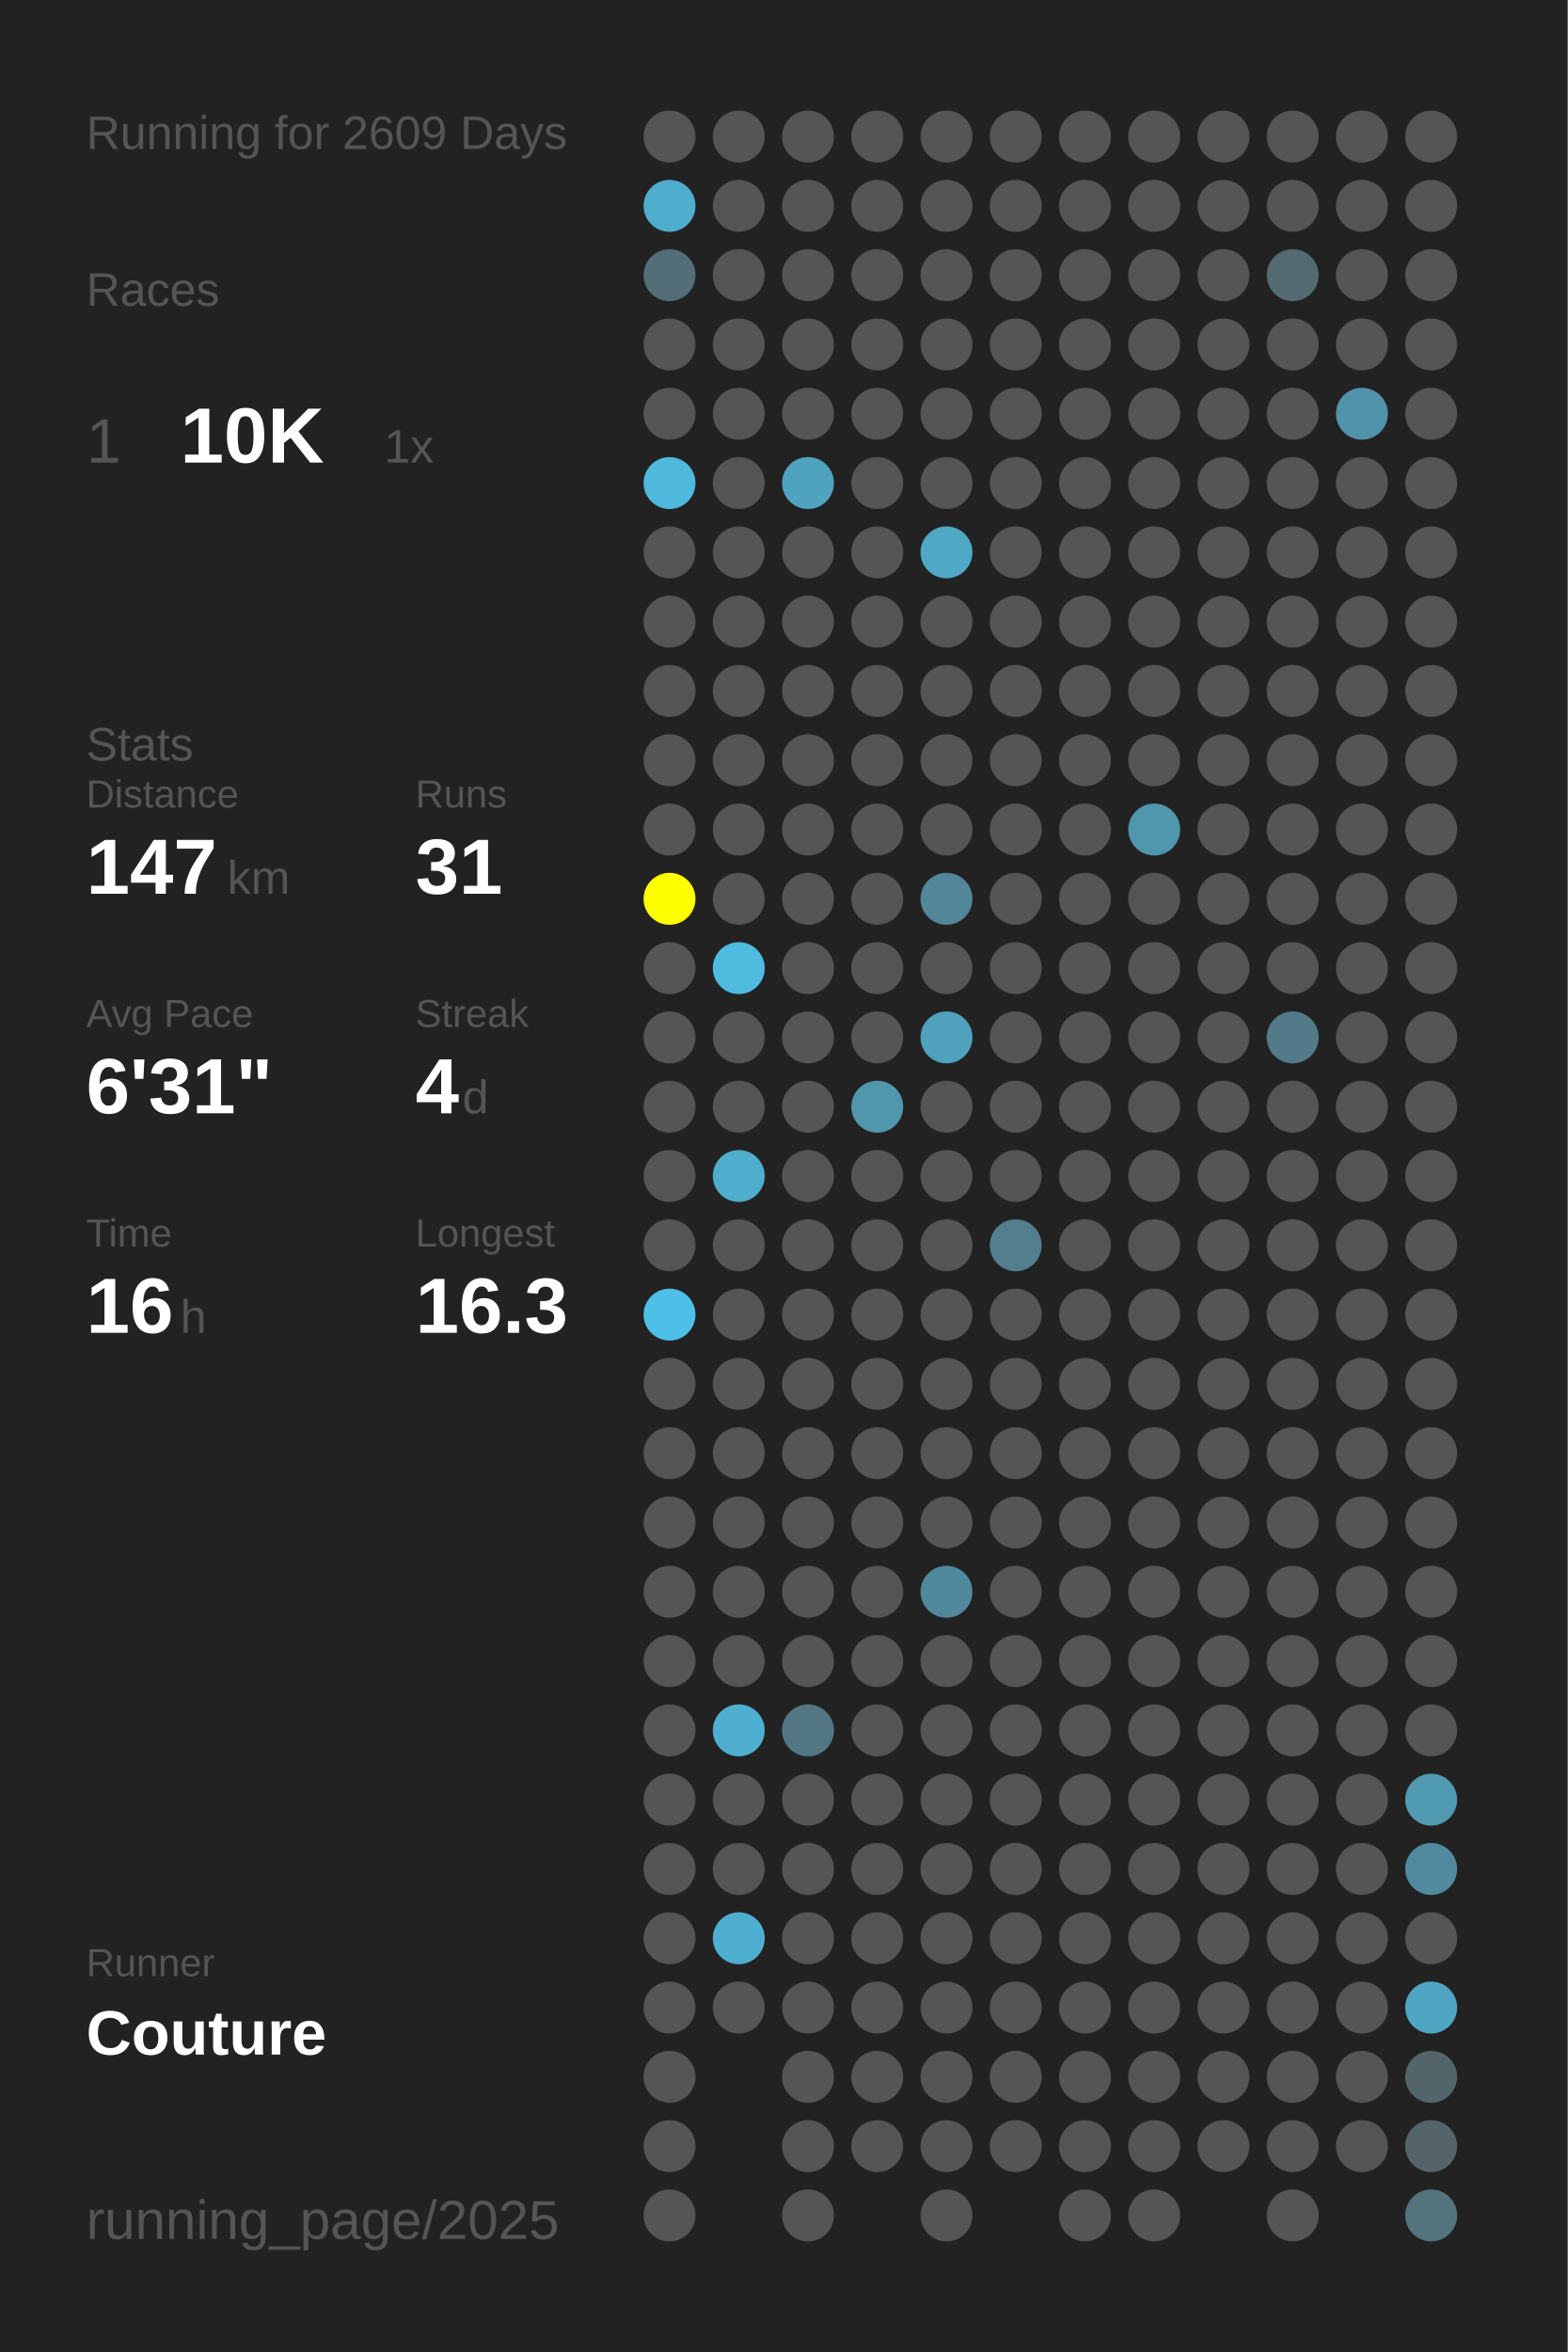
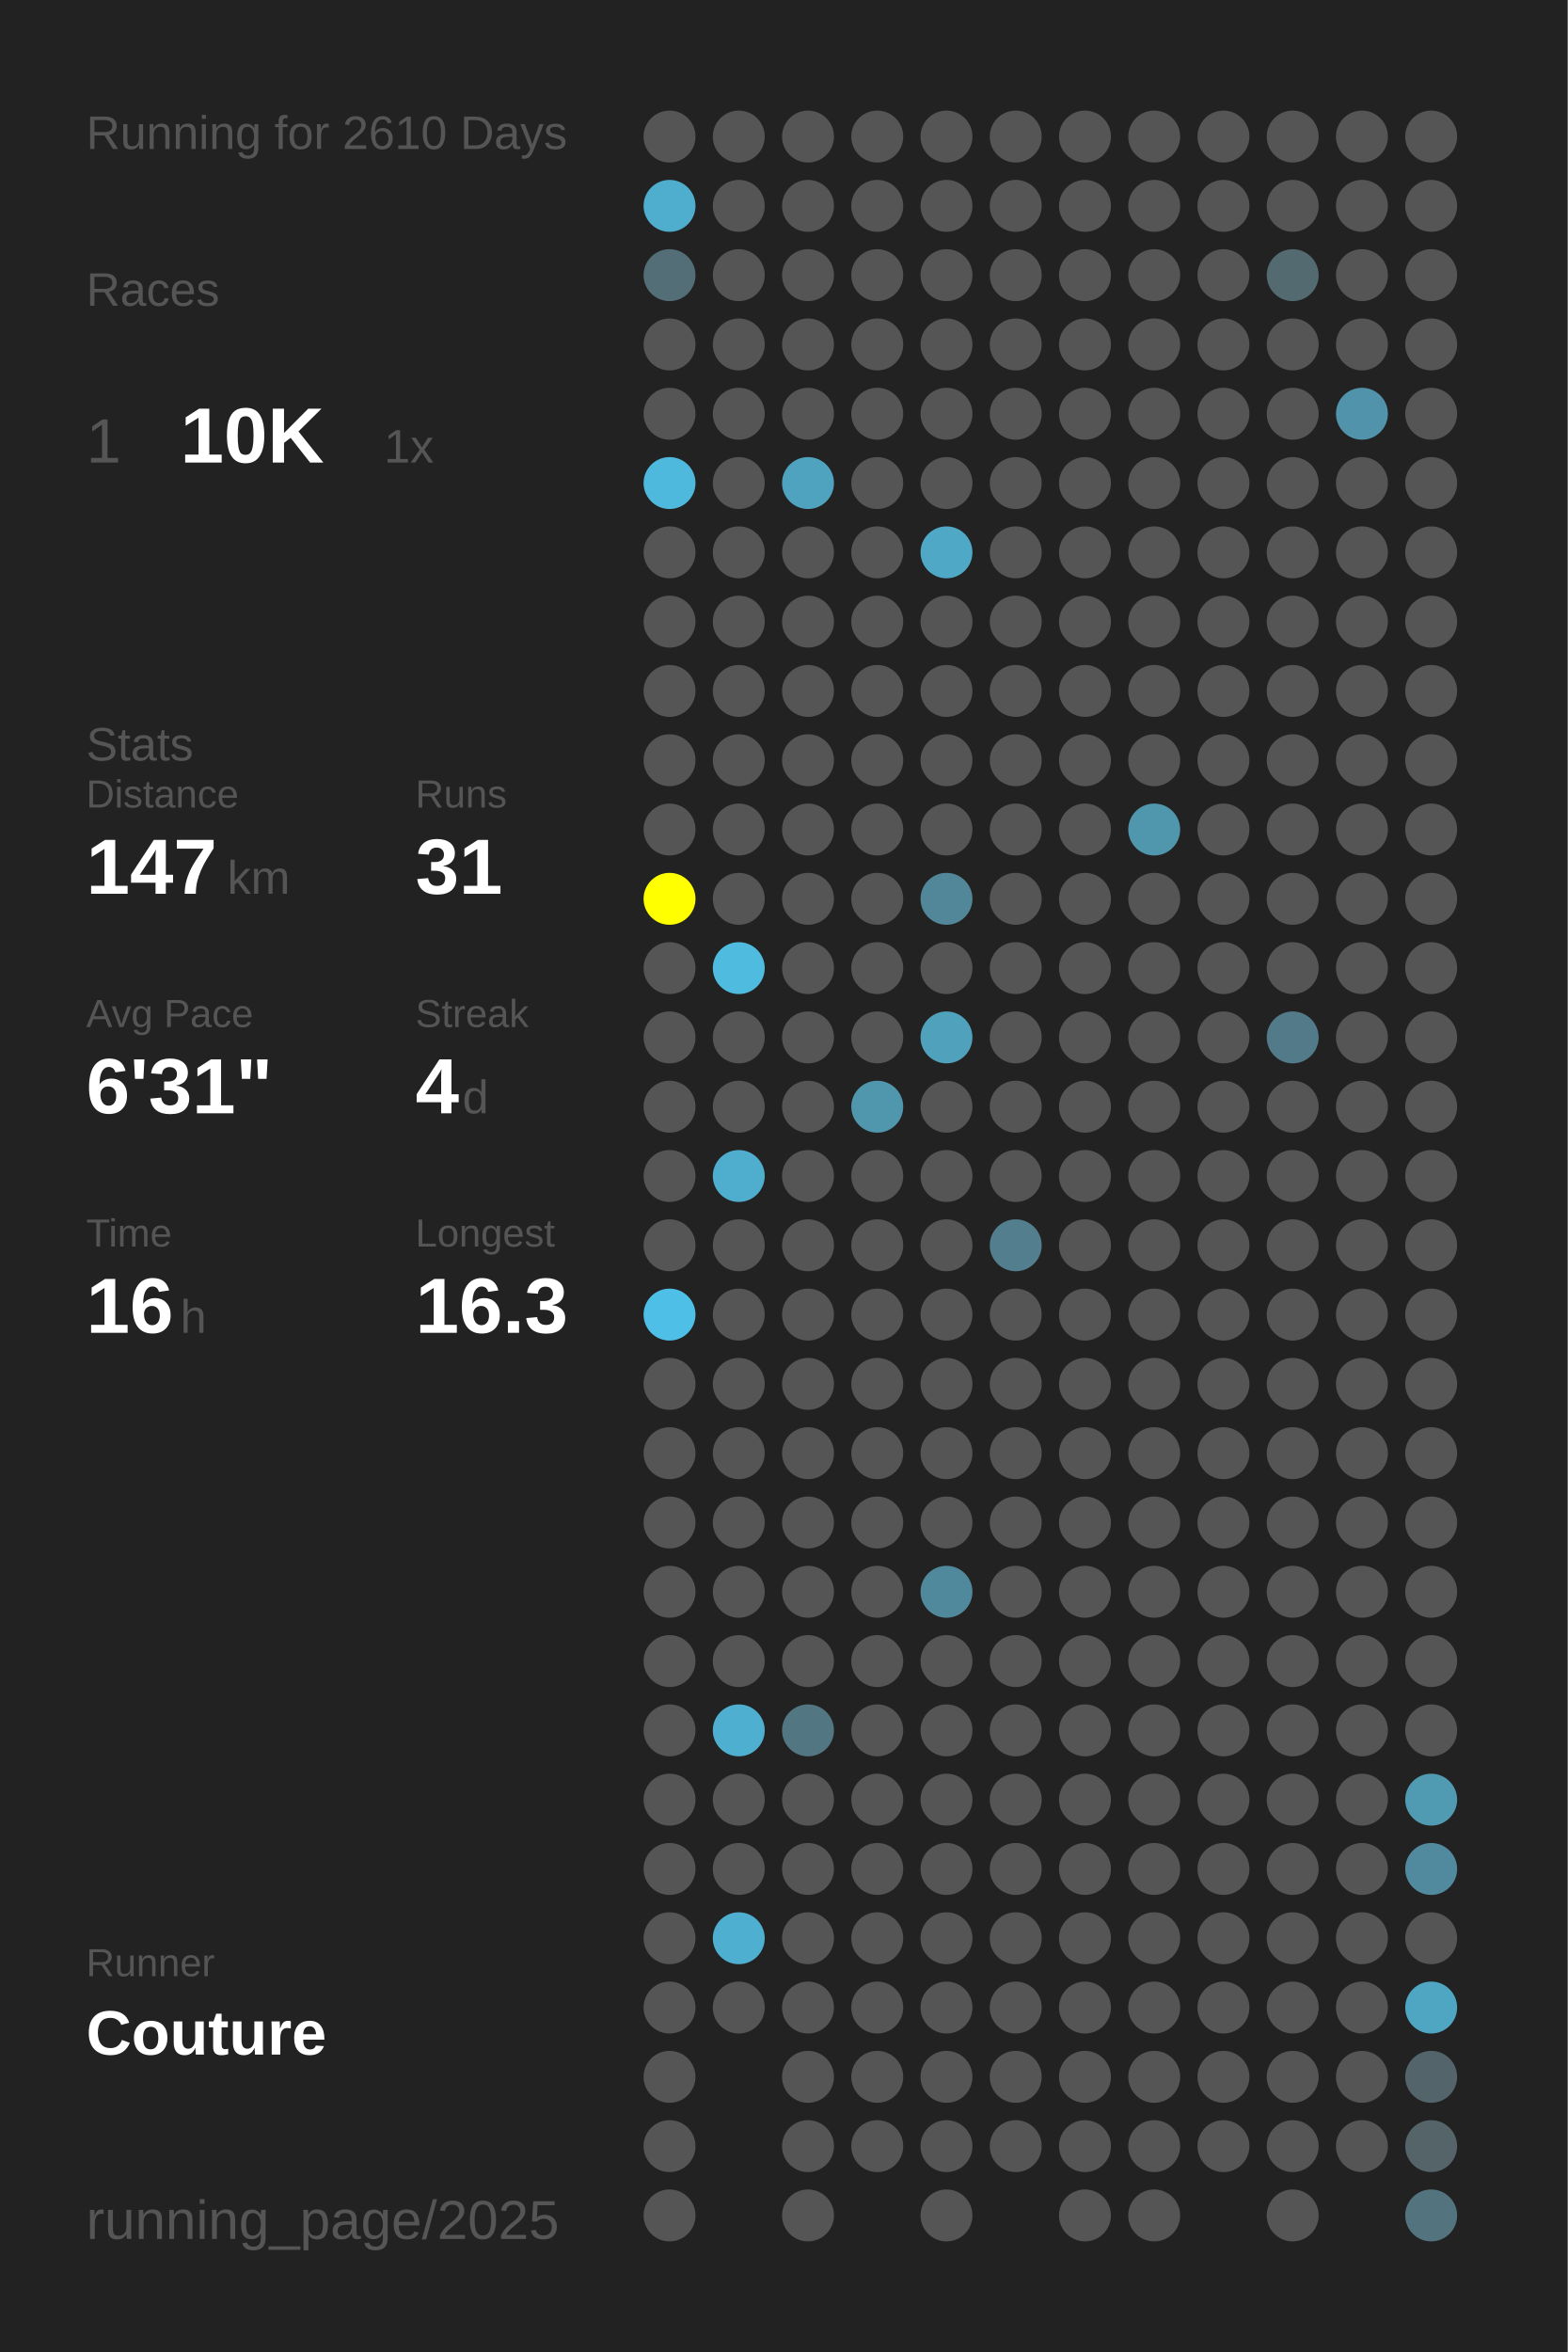
<svg xmlns="http://www.w3.org/2000/svg" baseProfile="full" height="300mm" version="1.1" viewBox="0,0,200,300" width="200mm">
  <defs />
  <rect fill="#222222" height="300" width="200" x="0" y="0" />
-   <text fill="#555555" style="font-size:6px; font-family:Arial;" x="11" y="19">Running for 2609 Days</text>
+   <text fill="#555555" style="font-size:6px; font-family:Arial;" x="11" y="19">Running for 2610 Days</text>
  <text fill="#555555" style="font-size:6px; font-family:Arial;" x="11" y="39">Races</text>
  <text fill="#555555" style="font-size:8px; font-family:Arial;" x="11" y="59">1</text>
  <text fill="#FFFFFF" style="font-size:10px; font-family:Arial; font-weight:bold;" x="23" y="59">10K</text>
  <text fill="#555555" style="font-size:6px; font-family:Arial;" x="49" y="59">1x</text>
  <text fill="#555555" style="font-size:6px; font-family:Arial;" x="11" y="97">Stats</text>
  <text fill="#555555" style="font-size:5px; font-family:Arial;" x="11" y="103">Distance</text>
  <text fill="#FFFFFF" style="font-size:10px; font-family:Arial; font-weight:bold;" x="11" y="114">147</text>
  <text fill="#555555" style="font-size:6px; font-family:Arial;" x="29" y="114">km</text>
  <text fill="#555555" style="font-size:5px; font-family:Arial;" x="53" y="103">Runs</text>
  <text fill="#FFFFFF" style="font-size:10px; font-family:Arial; font-weight:bold;" x="53" y="114">31</text>
  <text fill="#555555" style="font-size:5px; font-family:Arial;" x="11" y="131">Avg Pace</text>
  <text fill="#FFFFFF" style="font-size:10px; font-family:Arial; font-weight:bold;" x="11" y="142">6'31"</text>
  <text fill="#555555" style="font-size:5px; font-family:Arial;" x="53" y="131">Streak</text>
  <text fill="#FFFFFF" style="font-size:10px; font-family:Arial; font-weight:bold;" x="53" y="142">4</text>
  <text fill="#555555" style="font-size:6px; font-family:Arial;" x="59" y="142">d</text>
  <text fill="#555555" style="font-size:5px; font-family:Arial;" x="11" y="159">Time</text>
  <text fill="#FFFFFF" style="font-size:10px; font-family:Arial; font-weight:bold;" x="11" y="170">16</text>
  <text fill="#555555" style="font-size:6px; font-family:Arial;" x="23" y="170">h</text>
  <text fill="#555555" style="font-size:5px; font-family:Arial;" x="53" y="159">Longest</text>
  <text fill="#FFFFFF" style="font-size:10px; font-family:Arial; font-weight:bold;" x="53" y="170">16.3</text>
  <text fill="#555555" style="font-size:5px; font-family:Arial;" x="11" y="252.065">Runner</text>
  <text fill="#FFFFFF" style="font-size:8px; font-family:Arial; font-weight:bold;" x="11" y="262.065">Couture</text>
  <text fill="#555555" style="font-size:7px; font-family:Arial;" x="11" y="285.581">running_page/2025</text>
  <circle cx="85.417" cy="17.419" fill="#555555" r="3.312" />
  <circle cx="85.417" cy="26.258" fill="#4fadcd" r="3.312" />
  <circle cx="85.417" cy="35.097" fill="#536e77" r="3.312" />
  <circle cx="85.417" cy="43.935" fill="#555555" r="3.312" />
  <circle cx="85.417" cy="52.774" fill="#555555" r="3.312" />
  <circle cx="85.417" cy="61.613" fill="#4eb9dd" r="3.312" />
  <circle cx="85.417" cy="70.452" fill="#555555" r="3.312" />
  <circle cx="85.417" cy="79.29" fill="#555555" r="3.312" />
  <circle cx="85.417" cy="88.129" fill="#555555" r="3.312" />
  <circle cx="85.417" cy="96.968" fill="#555555" r="3.312" />
  <circle cx="85.417" cy="105.806" fill="#555555" r="3.312" />
  <circle cx="85.417" cy="114.645" fill="#FFFF00" r="3.312" />
  <circle cx="85.417" cy="123.484" fill="#555555" r="3.312" />
  <circle cx="85.417" cy="132.323" fill="#555555" r="3.312" />
  <circle cx="85.417" cy="141.161" fill="#555555" r="3.312" />
  <circle cx="85.417" cy="150" fill="#555555" r="3.312" />
  <circle cx="85.417" cy="158.839" fill="#555555" r="3.312" />
  <circle cx="85.417" cy="167.677" fill="#4ec0e7" r="3.312" />
  <circle cx="85.417" cy="176.516" fill="#555555" r="3.312" />
  <circle cx="85.417" cy="185.355" fill="#555555" r="3.312" />
  <circle cx="85.417" cy="194.194" fill="#555555" r="3.312" />
  <circle cx="85.417" cy="203.032" fill="#555555" r="3.312" />
  <circle cx="85.417" cy="211.871" fill="#555555" r="3.312" />
  <circle cx="85.417" cy="220.71" fill="#555555" r="3.312" />
  <circle cx="85.417" cy="229.548" fill="#555555" r="3.312" />
  <circle cx="85.417" cy="238.387" fill="#555555" r="3.312" />
  <circle cx="85.417" cy="247.226" fill="#555555" r="3.312" />
  <circle cx="85.417" cy="256.065" fill="#555555" r="3.312" />
  <circle cx="85.417" cy="264.903" fill="#555555" r="3.312" />
  <circle cx="85.417" cy="273.742" fill="#555555" r="3.312" />
  <circle cx="85.417" cy="282.581" fill="#555555" r="3.312" />
  <circle cx="94.25" cy="17.419" fill="#555555" r="3.312" />
  <circle cx="94.25" cy="26.258" fill="#555555" r="3.312" />
  <circle cx="94.25" cy="35.097" fill="#555555" r="3.312" />
  <circle cx="94.25" cy="43.935" fill="#555555" r="3.312" />
  <circle cx="94.25" cy="52.774" fill="#555555" r="3.312" />
  <circle cx="94.25" cy="61.613" fill="#555555" r="3.312" />
  <circle cx="94.25" cy="70.452" fill="#555555" r="3.312" />
  <circle cx="94.25" cy="79.29" fill="#555555" r="3.312" />
  <circle cx="94.25" cy="88.129" fill="#555555" r="3.312" />
  <circle cx="94.25" cy="96.968" fill="#555555" r="3.312" />
  <circle cx="94.25" cy="105.806" fill="#555555" r="3.312" />
  <circle cx="94.25" cy="114.645" fill="#555555" r="3.312" />
  <circle cx="94.25" cy="123.484" fill="#4ebbdf" r="3.312" />
  <circle cx="94.25" cy="132.323" fill="#555555" r="3.312" />
  <circle cx="94.25" cy="141.161" fill="#555555" r="3.312" />
  <circle cx="94.25" cy="150" fill="#4fadcd" r="3.312" />
  <circle cx="94.25" cy="158.839" fill="#555555" r="3.312" />
  <circle cx="94.25" cy="167.677" fill="#555555" r="3.312" />
  <circle cx="94.25" cy="176.516" fill="#555555" r="3.312" />
  <circle cx="94.25" cy="185.355" fill="#555555" r="3.312" />
  <circle cx="94.25" cy="194.194" fill="#555555" r="3.312" />
  <circle cx="94.25" cy="203.032" fill="#555555" r="3.312" />
  <circle cx="94.25" cy="211.871" fill="#555555" r="3.312" />
  <circle cx="94.25" cy="220.71" fill="#4fafd0" r="3.312" />
  <circle cx="94.25" cy="229.548" fill="#555555" r="3.312" />
  <circle cx="94.25" cy="238.387" fill="#555555" r="3.312" />
  <circle cx="94.25" cy="247.226" fill="#4fafd0" r="3.312" />
  <circle cx="94.25" cy="256.065" fill="#555555" r="3.312" />
  <circle cx="103.083" cy="17.419" fill="#555555" r="3.312" />
  <circle cx="103.083" cy="26.258" fill="#555555" r="3.312" />
  <circle cx="103.083" cy="35.097" fill="#555555" r="3.312" />
  <circle cx="103.083" cy="43.935" fill="#555555" r="3.312" />
  <circle cx="103.083" cy="52.774" fill="#555555" r="3.312" />
  <circle cx="103.083" cy="61.613" fill="#4fa3bf" r="3.312" />
  <circle cx="103.083" cy="70.452" fill="#555555" r="3.312" />
  <circle cx="103.083" cy="79.29" fill="#555555" r="3.312" />
  <circle cx="103.083" cy="88.129" fill="#555555" r="3.312" />
  <circle cx="103.083" cy="96.968" fill="#555555" r="3.312" />
  <circle cx="103.083" cy="105.806" fill="#555555" r="3.312" />
  <circle cx="103.083" cy="114.645" fill="#555555" r="3.312" />
  <circle cx="103.083" cy="123.484" fill="#555555" r="3.312" />
  <circle cx="103.083" cy="132.323" fill="#555555" r="3.312" />
  <circle cx="103.083" cy="141.161" fill="#555555" r="3.312" />
  <circle cx="103.083" cy="150" fill="#555555" r="3.312" />
  <circle cx="103.083" cy="158.839" fill="#555555" r="3.312" />
  <circle cx="103.083" cy="167.677" fill="#555555" r="3.312" />
  <circle cx="103.083" cy="176.516" fill="#555555" r="3.312" />
  <circle cx="103.083" cy="185.355" fill="#555555" r="3.312" />
  <circle cx="103.083" cy="194.194" fill="#555555" r="3.312" />
  <circle cx="103.083" cy="203.032" fill="#555555" r="3.312" />
  <circle cx="103.083" cy="211.871" fill="#555555" r="3.312" />
  <circle cx="103.083" cy="220.71" fill="#527783" r="3.312" />
  <circle cx="103.083" cy="229.548" fill="#555555" r="3.312" />
  <circle cx="103.083" cy="238.387" fill="#555555" r="3.312" />
  <circle cx="103.083" cy="247.226" fill="#555555" r="3.312" />
  <circle cx="103.083" cy="256.065" fill="#555555" r="3.312" />
  <circle cx="103.083" cy="264.903" fill="#555555" r="3.312" />
  <circle cx="103.083" cy="273.742" fill="#555555" r="3.312" />
  <circle cx="103.083" cy="282.581" fill="#555555" r="3.312" />
  <circle cx="111.917" cy="17.419" fill="#555555" r="3.312" />
  <circle cx="111.917" cy="26.258" fill="#555555" r="3.312" />
  <circle cx="111.917" cy="35.097" fill="#555555" r="3.312" />
  <circle cx="111.917" cy="43.935" fill="#555555" r="3.312" />
  <circle cx="111.917" cy="52.774" fill="#555555" r="3.312" />
  <circle cx="111.917" cy="61.613" fill="#555555" r="3.312" />
  <circle cx="111.917" cy="70.452" fill="#555555" r="3.312" />
  <circle cx="111.917" cy="79.29" fill="#555555" r="3.312" />
  <circle cx="111.917" cy="88.129" fill="#555555" r="3.312" />
  <circle cx="111.917" cy="96.968" fill="#555555" r="3.312" />
  <circle cx="111.917" cy="105.806" fill="#555555" r="3.312" />
  <circle cx="111.917" cy="114.645" fill="#555555" r="3.312" />
  <circle cx="111.917" cy="123.484" fill="#555555" r="3.312" />
  <circle cx="111.917" cy="132.323" fill="#555555" r="3.312" />
  <circle cx="111.917" cy="141.161" fill="#5097ae" r="3.312" />
  <circle cx="111.917" cy="150" fill="#555555" r="3.312" />
  <circle cx="111.917" cy="158.839" fill="#555555" r="3.312" />
  <circle cx="111.917" cy="167.677" fill="#555555" r="3.312" />
  <circle cx="111.917" cy="176.516" fill="#555555" r="3.312" />
  <circle cx="111.917" cy="185.355" fill="#555555" r="3.312" />
  <circle cx="111.917" cy="194.194" fill="#555555" r="3.312" />
  <circle cx="111.917" cy="203.032" fill="#555555" r="3.312" />
  <circle cx="111.917" cy="211.871" fill="#555555" r="3.312" />
  <circle cx="111.917" cy="220.71" fill="#555555" r="3.312" />
  <circle cx="111.917" cy="229.548" fill="#555555" r="3.312" />
  <circle cx="111.917" cy="238.387" fill="#555555" r="3.312" />
  <circle cx="111.917" cy="247.226" fill="#555555" r="3.312" />
  <circle cx="111.917" cy="256.065" fill="#555555" r="3.312" />
  <circle cx="111.917" cy="264.903" fill="#555555" r="3.312" />
  <circle cx="111.917" cy="273.742" fill="#555555" r="3.312" />
  <circle cx="120.75" cy="17.419" fill="#555555" r="3.312" />
  <circle cx="120.75" cy="26.258" fill="#555555" r="3.312" />
  <circle cx="120.75" cy="35.097" fill="#555555" r="3.312" />
  <circle cx="120.75" cy="43.935" fill="#555555" r="3.312" />
  <circle cx="120.75" cy="52.774" fill="#555555" r="3.312" />
  <circle cx="120.75" cy="61.613" fill="#555555" r="3.312" />
  <circle cx="120.75" cy="70.452" fill="#4fa8c6" r="3.312" />
  <circle cx="120.75" cy="79.29" fill="#555555" r="3.312" />
  <circle cx="120.75" cy="88.129" fill="#555555" r="3.312" />
  <circle cx="120.75" cy="96.968" fill="#555555" r="3.312" />
  <circle cx="120.75" cy="105.806" fill="#555555" r="3.312" />
  <circle cx="120.75" cy="114.645" fill="#518799" r="3.312" />
  <circle cx="120.75" cy="123.484" fill="#555555" r="3.312" />
  <circle cx="120.75" cy="132.323" fill="#50a1bc" r="3.312" />
  <circle cx="120.75" cy="141.161" fill="#555555" r="3.312" />
  <circle cx="120.75" cy="150" fill="#555555" r="3.312" />
  <circle cx="120.75" cy="158.839" fill="#555555" r="3.312" />
  <circle cx="120.75" cy="167.677" fill="#555555" r="3.312" />
  <circle cx="120.75" cy="176.516" fill="#555555" r="3.312" />
  <circle cx="120.75" cy="185.355" fill="#555555" r="3.312" />
  <circle cx="120.75" cy="194.194" fill="#555555" r="3.312" />
  <circle cx="120.75" cy="203.032" fill="#51899c" r="3.312" />
  <circle cx="120.75" cy="211.871" fill="#555555" r="3.312" />
  <circle cx="120.75" cy="220.71" fill="#555555" r="3.312" />
  <circle cx="120.75" cy="229.548" fill="#555555" r="3.312" />
  <circle cx="120.75" cy="238.387" fill="#555555" r="3.312" />
  <circle cx="120.75" cy="247.226" fill="#555555" r="3.312" />
  <circle cx="120.75" cy="256.065" fill="#555555" r="3.312" />
  <circle cx="120.75" cy="264.903" fill="#555555" r="3.312" />
  <circle cx="120.75" cy="273.742" fill="#555555" r="3.312" />
  <circle cx="120.75" cy="282.581" fill="#555555" r="3.312" />
  <circle cx="129.583" cy="17.419" fill="#555555" r="3.312" />
  <circle cx="129.583" cy="26.258" fill="#555555" r="3.312" />
  <circle cx="129.583" cy="35.097" fill="#555555" r="3.312" />
  <circle cx="129.583" cy="43.935" fill="#555555" r="3.312" />
  <circle cx="129.583" cy="52.774" fill="#555555" r="3.312" />
  <circle cx="129.583" cy="61.613" fill="#555555" r="3.312" />
  <circle cx="129.583" cy="70.452" fill="#555555" r="3.312" />
  <circle cx="129.583" cy="79.29" fill="#555555" r="3.312" />
  <circle cx="129.583" cy="88.129" fill="#555555" r="3.312" />
  <circle cx="129.583" cy="96.968" fill="#555555" r="3.312" />
  <circle cx="129.583" cy="105.806" fill="#555555" r="3.312" />
  <circle cx="129.583" cy="114.645" fill="#555555" r="3.312" />
  <circle cx="129.583" cy="123.484" fill="#555555" r="3.312" />
  <circle cx="129.583" cy="132.323" fill="#555555" r="3.312" />
  <circle cx="129.583" cy="141.161" fill="#555555" r="3.312" />
  <circle cx="129.583" cy="150" fill="#555555" r="3.312" />
  <circle cx="129.583" cy="158.839" fill="#527e8d" r="3.312" />
  <circle cx="129.583" cy="167.677" fill="#555555" r="3.312" />
  <circle cx="129.583" cy="176.516" fill="#555555" r="3.312" />
  <circle cx="129.583" cy="185.355" fill="#555555" r="3.312" />
  <circle cx="129.583" cy="194.194" fill="#555555" r="3.312" />
  <circle cx="129.583" cy="203.032" fill="#555555" r="3.312" />
  <circle cx="129.583" cy="211.871" fill="#555555" r="3.312" />
  <circle cx="129.583" cy="220.71" fill="#555555" r="3.312" />
  <circle cx="129.583" cy="229.548" fill="#555555" r="3.312" />
  <circle cx="129.583" cy="238.387" fill="#555555" r="3.312" />
  <circle cx="129.583" cy="247.226" fill="#555555" r="3.312" />
  <circle cx="129.583" cy="256.065" fill="#555555" r="3.312" />
  <circle cx="129.583" cy="264.903" fill="#555555" r="3.312" />
  <circle cx="129.583" cy="273.742" fill="#555555" r="3.312" />
  <circle cx="138.417" cy="17.419" fill="#555555" r="3.312" />
  <circle cx="138.417" cy="26.258" fill="#555555" r="3.312" />
  <circle cx="138.417" cy="35.097" fill="#555555" r="3.312" />
  <circle cx="138.417" cy="43.935" fill="#555555" r="3.312" />
  <circle cx="138.417" cy="52.774" fill="#555555" r="3.312" />
  <circle cx="138.417" cy="61.613" fill="#555555" r="3.312" />
  <circle cx="138.417" cy="70.452" fill="#555555" r="3.312" />
  <circle cx="138.417" cy="79.29" fill="#555555" r="3.312" />
  <circle cx="138.417" cy="88.129" fill="#555555" r="3.312" />
  <circle cx="138.417" cy="96.968" fill="#555555" r="3.312" />
  <circle cx="138.417" cy="105.806" fill="#555555" r="3.312" />
  <circle cx="138.417" cy="114.645" fill="#555555" r="3.312" />
  <circle cx="138.417" cy="123.484" fill="#555555" r="3.312" />
  <circle cx="138.417" cy="132.323" fill="#555555" r="3.312" />
  <circle cx="138.417" cy="141.161" fill="#555555" r="3.312" />
  <circle cx="138.417" cy="150" fill="#555555" r="3.312" />
  <circle cx="138.417" cy="158.839" fill="#555555" r="3.312" />
  <circle cx="138.417" cy="167.677" fill="#555555" r="3.312" />
  <circle cx="138.417" cy="176.516" fill="#555555" r="3.312" />
  <circle cx="138.417" cy="185.355" fill="#555555" r="3.312" />
  <circle cx="138.417" cy="194.194" fill="#555555" r="3.312" />
  <circle cx="138.417" cy="203.032" fill="#555555" r="3.312" />
  <circle cx="138.417" cy="211.871" fill="#555555" r="3.312" />
  <circle cx="138.417" cy="220.71" fill="#555555" r="3.312" />
  <circle cx="138.417" cy="229.548" fill="#555555" r="3.312" />
  <circle cx="138.417" cy="238.387" fill="#555555" r="3.312" />
  <circle cx="138.417" cy="247.226" fill="#555555" r="3.312" />
  <circle cx="138.417" cy="256.065" fill="#555555" r="3.312" />
  <circle cx="138.417" cy="264.903" fill="#555555" r="3.312" />
  <circle cx="138.417" cy="273.742" fill="#555555" r="3.312" />
  <circle cx="138.417" cy="282.581" fill="#555555" r="3.312" />
  <circle cx="147.25" cy="17.419" fill="#555555" r="3.312" />
  <circle cx="147.25" cy="26.258" fill="#555555" r="3.312" />
  <circle cx="147.25" cy="35.097" fill="#555555" r="3.312" />
  <circle cx="147.25" cy="43.935" fill="#555555" r="3.312" />
  <circle cx="147.25" cy="52.774" fill="#555555" r="3.312" />
  <circle cx="147.25" cy="61.613" fill="#555555" r="3.312" />
  <circle cx="147.25" cy="70.452" fill="#555555" r="3.312" />
  <circle cx="147.25" cy="79.29" fill="#555555" r="3.312" />
  <circle cx="147.25" cy="88.129" fill="#555555" r="3.312" />
  <circle cx="147.25" cy="96.968" fill="#555555" r="3.312" />
  <circle cx="147.25" cy="105.806" fill="#5096ad" r="3.312" />
  <circle cx="147.25" cy="114.645" fill="#555555" r="3.312" />
  <circle cx="147.25" cy="123.484" fill="#555555" r="3.312" />
  <circle cx="147.25" cy="132.323" fill="#555555" r="3.312" />
  <circle cx="147.25" cy="141.161" fill="#555555" r="3.312" />
  <circle cx="147.25" cy="150" fill="#555555" r="3.312" />
  <circle cx="147.25" cy="158.839" fill="#555555" r="3.312" />
  <circle cx="147.25" cy="167.677" fill="#555555" r="3.312" />
  <circle cx="147.25" cy="176.516" fill="#555555" r="3.312" />
  <circle cx="147.25" cy="185.355" fill="#555555" r="3.312" />
  <circle cx="147.25" cy="194.194" fill="#555555" r="3.312" />
  <circle cx="147.25" cy="203.032" fill="#555555" r="3.312" />
  <circle cx="147.25" cy="211.871" fill="#555555" r="3.312" />
  <circle cx="147.25" cy="220.71" fill="#555555" r="3.312" />
  <circle cx="147.25" cy="229.548" fill="#555555" r="3.312" />
  <circle cx="147.25" cy="238.387" fill="#555555" r="3.312" />
  <circle cx="147.25" cy="247.226" fill="#555555" r="3.312" />
  <circle cx="147.25" cy="256.065" fill="#555555" r="3.312" />
  <circle cx="147.25" cy="264.903" fill="#555555" r="3.312" />
  <circle cx="147.25" cy="273.742" fill="#555555" r="3.312" />
  <circle cx="147.25" cy="282.581" fill="#555555" r="3.312" />
  <circle cx="156.083" cy="17.419" fill="#555555" r="3.312" />
  <circle cx="156.083" cy="26.258" fill="#555555" r="3.312" />
  <circle cx="156.083" cy="35.097" fill="#555555" r="3.312" />
  <circle cx="156.083" cy="43.935" fill="#555555" r="3.312" />
  <circle cx="156.083" cy="52.774" fill="#555555" r="3.312" />
  <circle cx="156.083" cy="61.613" fill="#555555" r="3.312" />
  <circle cx="156.083" cy="70.452" fill="#555555" r="3.312" />
  <circle cx="156.083" cy="79.29" fill="#555555" r="3.312" />
  <circle cx="156.083" cy="88.129" fill="#555555" r="3.312" />
  <circle cx="156.083" cy="96.968" fill="#555555" r="3.312" />
  <circle cx="156.083" cy="105.806" fill="#555555" r="3.312" />
  <circle cx="156.083" cy="114.645" fill="#555555" r="3.312" />
  <circle cx="156.083" cy="123.484" fill="#555555" r="3.312" />
  <circle cx="156.083" cy="132.323" fill="#555555" r="3.312" />
  <circle cx="156.083" cy="141.161" fill="#555555" r="3.312" />
  <circle cx="156.083" cy="150" fill="#555555" r="3.312" />
  <circle cx="156.083" cy="158.839" fill="#555555" r="3.312" />
  <circle cx="156.083" cy="167.677" fill="#555555" r="3.312" />
  <circle cx="156.083" cy="176.516" fill="#555555" r="3.312" />
  <circle cx="156.083" cy="185.355" fill="#555555" r="3.312" />
  <circle cx="156.083" cy="194.194" fill="#555555" r="3.312" />
  <circle cx="156.083" cy="203.032" fill="#555555" r="3.312" />
  <circle cx="156.083" cy="211.871" fill="#555555" r="3.312" />
  <circle cx="156.083" cy="220.71" fill="#555555" r="3.312" />
  <circle cx="156.083" cy="229.548" fill="#555555" r="3.312" />
  <circle cx="156.083" cy="238.387" fill="#555555" r="3.312" />
  <circle cx="156.083" cy="247.226" fill="#555555" r="3.312" />
  <circle cx="156.083" cy="256.065" fill="#555555" r="3.312" />
  <circle cx="156.083" cy="264.903" fill="#555555" r="3.312" />
  <circle cx="156.083" cy="273.742" fill="#555555" r="3.312" />
  <circle cx="164.917" cy="17.419" fill="#555555" r="3.312" />
  <circle cx="164.917" cy="26.258" fill="#555555" r="3.312" />
  <circle cx="164.917" cy="35.097" fill="#536a71" r="3.312" />
  <circle cx="164.917" cy="43.935" fill="#555555" r="3.312" />
  <circle cx="164.917" cy="52.774" fill="#555555" r="3.312" />
  <circle cx="164.917" cy="61.613" fill="#555555" r="3.312" />
  <circle cx="164.917" cy="70.452" fill="#555555" r="3.312" />
  <circle cx="164.917" cy="79.29" fill="#555555" r="3.312" />
  <circle cx="164.917" cy="88.129" fill="#555555" r="3.312" />
  <circle cx="164.917" cy="96.968" fill="#555555" r="3.312" />
  <circle cx="164.917" cy="105.806" fill="#555555" r="3.312" />
  <circle cx="164.917" cy="114.645" fill="#555555" r="3.312" />
  <circle cx="164.917" cy="123.484" fill="#555555" r="3.312" />
  <circle cx="164.917" cy="132.323" fill="#527a88" r="3.312" />
  <circle cx="164.917" cy="141.161" fill="#555555" r="3.312" />
  <circle cx="164.917" cy="150" fill="#555555" r="3.312" />
  <circle cx="164.917" cy="158.839" fill="#555555" r="3.312" />
  <circle cx="164.917" cy="167.677" fill="#555555" r="3.312" />
  <circle cx="164.917" cy="176.516" fill="#555555" r="3.312" />
  <circle cx="164.917" cy="185.355" fill="#555555" r="3.312" />
  <circle cx="164.917" cy="194.194" fill="#555555" r="3.312" />
  <circle cx="164.917" cy="203.032" fill="#555555" r="3.312" />
  <circle cx="164.917" cy="211.871" fill="#555555" r="3.312" />
  <circle cx="164.917" cy="220.71" fill="#555555" r="3.312" />
  <circle cx="164.917" cy="229.548" fill="#555555" r="3.312" />
  <circle cx="164.917" cy="238.387" fill="#555555" r="3.312" />
  <circle cx="164.917" cy="247.226" fill="#555555" r="3.312" />
  <circle cx="164.917" cy="256.065" fill="#555555" r="3.312" />
  <circle cx="164.917" cy="264.903" fill="#555555" r="3.312" />
  <circle cx="164.917" cy="273.742" fill="#555555" r="3.312" />
  <circle cx="164.917" cy="282.581" fill="#555555" r="3.312" />
  <circle cx="173.75" cy="17.419" fill="#555555" r="3.312" />
  <circle cx="173.75" cy="26.258" fill="#555555" r="3.312" />
  <circle cx="173.75" cy="35.097" fill="#555555" r="3.312" />
  <circle cx="173.75" cy="43.935" fill="#555555" r="3.312" />
  <circle cx="173.75" cy="52.774" fill="#5093aa" r="3.312" />
  <circle cx="173.75" cy="61.613" fill="#555555" r="3.312" />
  <circle cx="173.75" cy="70.452" fill="#555555" r="3.312" />
  <circle cx="173.75" cy="79.29" fill="#555555" r="3.312" />
  <circle cx="173.75" cy="88.129" fill="#555555" r="3.312" />
  <circle cx="173.75" cy="96.968" fill="#555555" r="3.312" />
  <circle cx="173.75" cy="105.806" fill="#555555" r="3.312" />
  <circle cx="173.75" cy="114.645" fill="#555555" r="3.312" />
  <circle cx="173.75" cy="123.484" fill="#555555" r="3.312" />
  <circle cx="173.75" cy="132.323" fill="#555555" r="3.312" />
  <circle cx="173.75" cy="141.161" fill="#555555" r="3.312" />
  <circle cx="173.75" cy="150" fill="#555555" r="3.312" />
  <circle cx="173.75" cy="158.839" fill="#555555" r="3.312" />
  <circle cx="173.75" cy="167.677" fill="#555555" r="3.312" />
  <circle cx="173.75" cy="176.516" fill="#555555" r="3.312" />
  <circle cx="173.75" cy="185.355" fill="#555555" r="3.312" />
  <circle cx="173.75" cy="194.194" fill="#555555" r="3.312" />
  <circle cx="173.75" cy="203.032" fill="#555555" r="3.312" />
  <circle cx="173.75" cy="211.871" fill="#555555" r="3.312" />
  <circle cx="173.75" cy="220.71" fill="#555555" r="3.312" />
  <circle cx="173.75" cy="229.548" fill="#555555" r="3.312" />
  <circle cx="173.75" cy="238.387" fill="#555555" r="3.312" />
  <circle cx="173.75" cy="247.226" fill="#555555" r="3.312" />
  <circle cx="173.75" cy="256.065" fill="#555555" r="3.312" />
  <circle cx="173.75" cy="264.903" fill="#555555" r="3.312" />
  <circle cx="173.75" cy="273.742" fill="#555555" r="3.312" />
  <circle cx="182.583" cy="17.419" fill="#555555" r="3.312" />
  <circle cx="182.583" cy="26.258" fill="#555555" r="3.312" />
  <circle cx="182.583" cy="35.097" fill="#555555" r="3.312" />
  <circle cx="182.583" cy="43.935" fill="#555555" r="3.312" />
  <circle cx="182.583" cy="52.774" fill="#555555" r="3.312" />
  <circle cx="182.583" cy="61.613" fill="#555555" r="3.312" />
  <circle cx="182.583" cy="70.452" fill="#555555" r="3.312" />
  <circle cx="182.583" cy="79.29" fill="#555555" r="3.312" />
  <circle cx="182.583" cy="88.129" fill="#555555" r="3.312" />
  <circle cx="182.583" cy="96.968" fill="#555555" r="3.312" />
  <circle cx="182.583" cy="105.806" fill="#555555" r="3.312" />
  <circle cx="182.583" cy="114.645" fill="#555555" r="3.312" />
  <circle cx="182.583" cy="123.484" fill="#555555" r="3.312" />
  <circle cx="182.583" cy="132.323" fill="#555555" r="3.312" />
  <circle cx="182.583" cy="141.161" fill="#555555" r="3.312" />
  <circle cx="182.583" cy="150" fill="#555555" r="3.312" />
  <circle cx="182.583" cy="158.839" fill="#555555" r="3.312" />
  <circle cx="182.583" cy="167.677" fill="#555555" r="3.312" />
  <circle cx="182.583" cy="176.516" fill="#555555" r="3.312" />
  <circle cx="182.583" cy="185.355" fill="#555555" r="3.312" />
  <circle cx="182.583" cy="194.194" fill="#555555" r="3.312" />
  <circle cx="182.583" cy="203.032" fill="#555555" r="3.312" />
  <circle cx="182.583" cy="211.871" fill="#555555" r="3.312" />
  <circle cx="182.583" cy="220.71" fill="#555555" r="3.312" />
  <circle cx="182.583" cy="229.548" fill="#509ab2" r="3.312" />
  <circle cx="182.583" cy="238.387" fill="#518a9e" r="3.312" />
  <circle cx="182.583" cy="247.226" fill="#555555" r="3.312" />
  <circle cx="182.583" cy="256.065" fill="#4fa6c3" r="3.312" />
  <circle cx="182.583" cy="264.903" fill="#53656b" r="3.312" />
  <circle cx="182.583" cy="273.742" fill="#546469" r="3.312" />
  <circle cx="182.583" cy="282.581" fill="#53737e" r="3.312" />
</svg>
